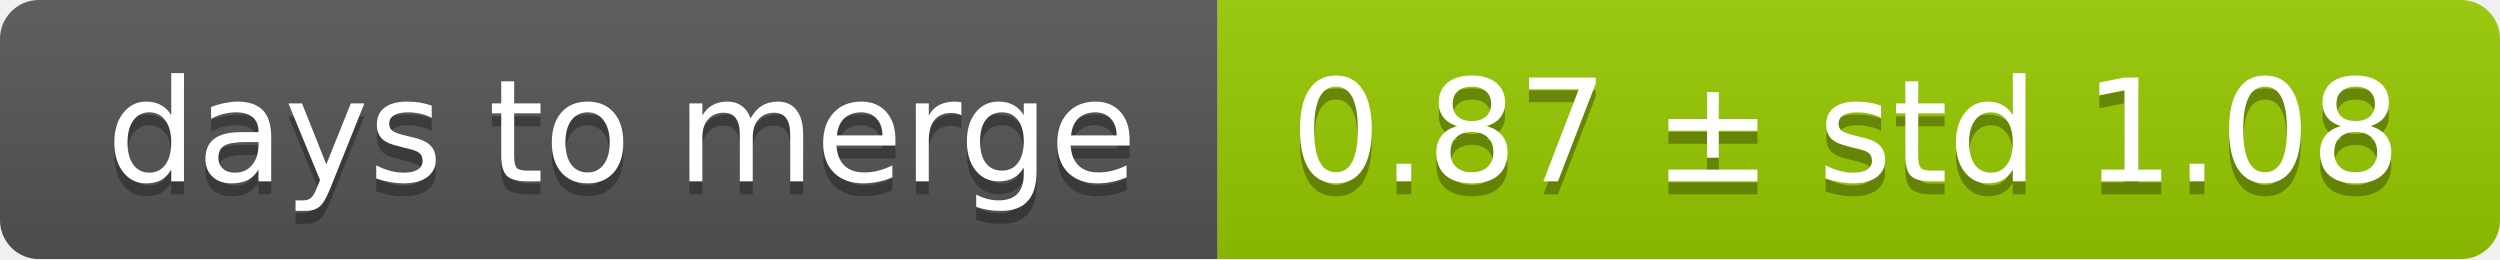
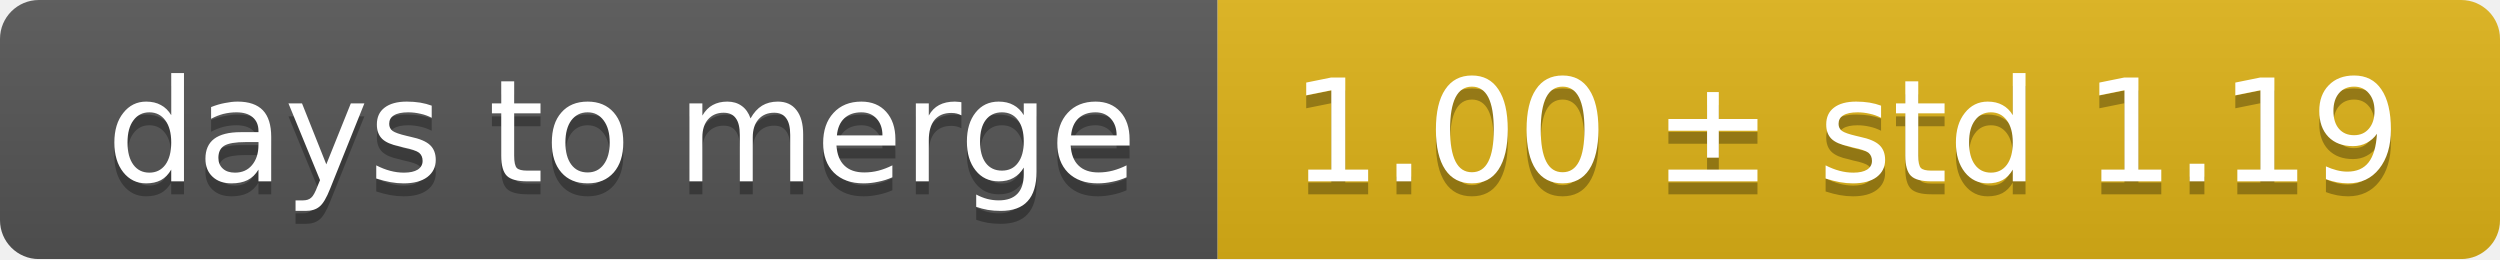
<svg xmlns="http://www.w3.org/2000/svg" width="193" height="20">
  <linearGradient id="smooth" x2="0" y2="100%">
    <stop offset="0" stop-color="#bbb" stop-opacity=".1" />
    <stop offset="1" stop-opacity=".1" />
  </linearGradient>
  <mask id="round">
    <rect width="193" height="20" rx="3" fill="#fff" />
  </mask>
  <g mask="url(#round)">
    <rect width="94" height="20" fill="#555" />
-     <rect x="94" width="99" height="20" fill="#97ca00" />
+     <rect x="94" width="99" height="20" fill="#dfb317" />
    <rect width="193" height="20" fill="url(#smooth)" />
  </g>
  <g fill="#fff" text-anchor="middle" font-family="DejaVu Sans,Verdana,Geneva,sans-serif" font-size="11">
    <text x="48" y="15" fill="#010101" fill-opacity=".3">days to merge</text>
    <text x="48" y="14">days to merge</text>
-     <text x="142.5" y="15" fill="#010101" fill-opacity=".3">0.87 ± std 1.08</text>
-     <text x="142.5" y="14">0.87 ± std 1.08</text>
+     <text x="142.5" y="15" fill="#010101" fill-opacity=".3">1.00 ± std 1.19</text>
+     <text x="142.5" y="14">1.00 ± std 1.19</text>
  </g>
</svg>
